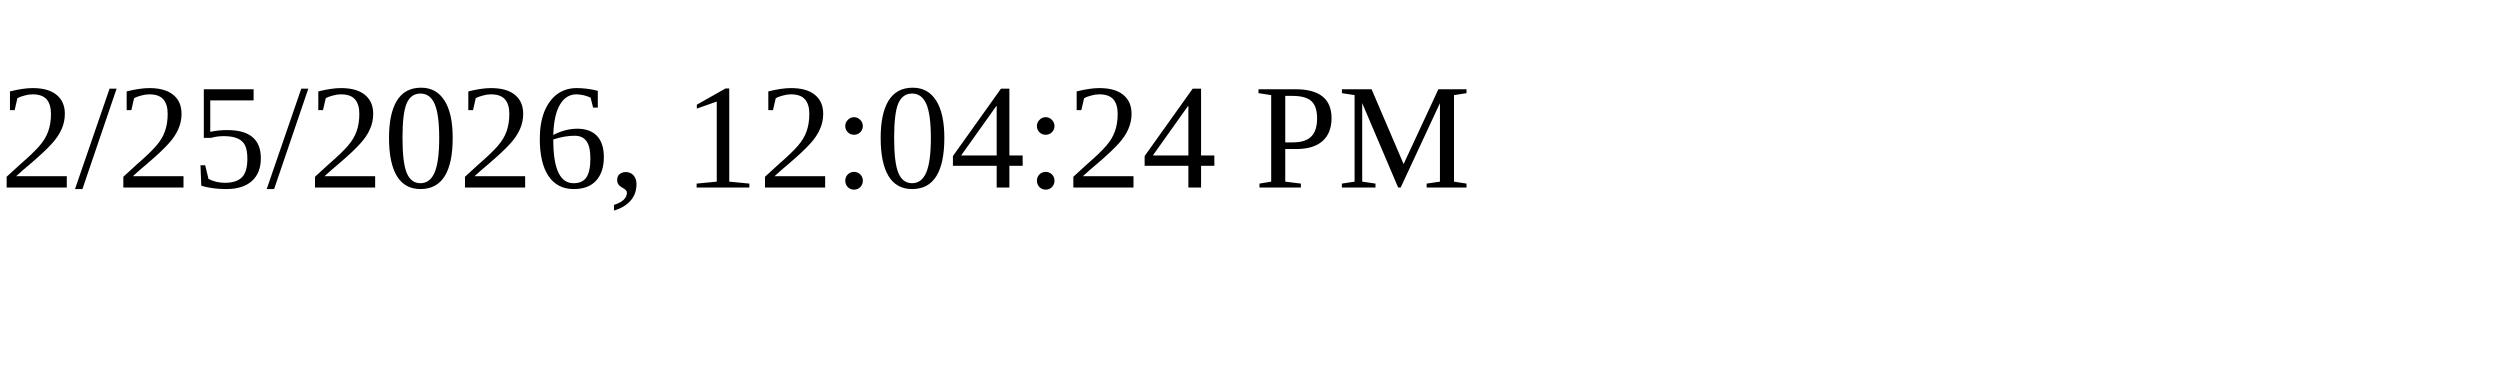
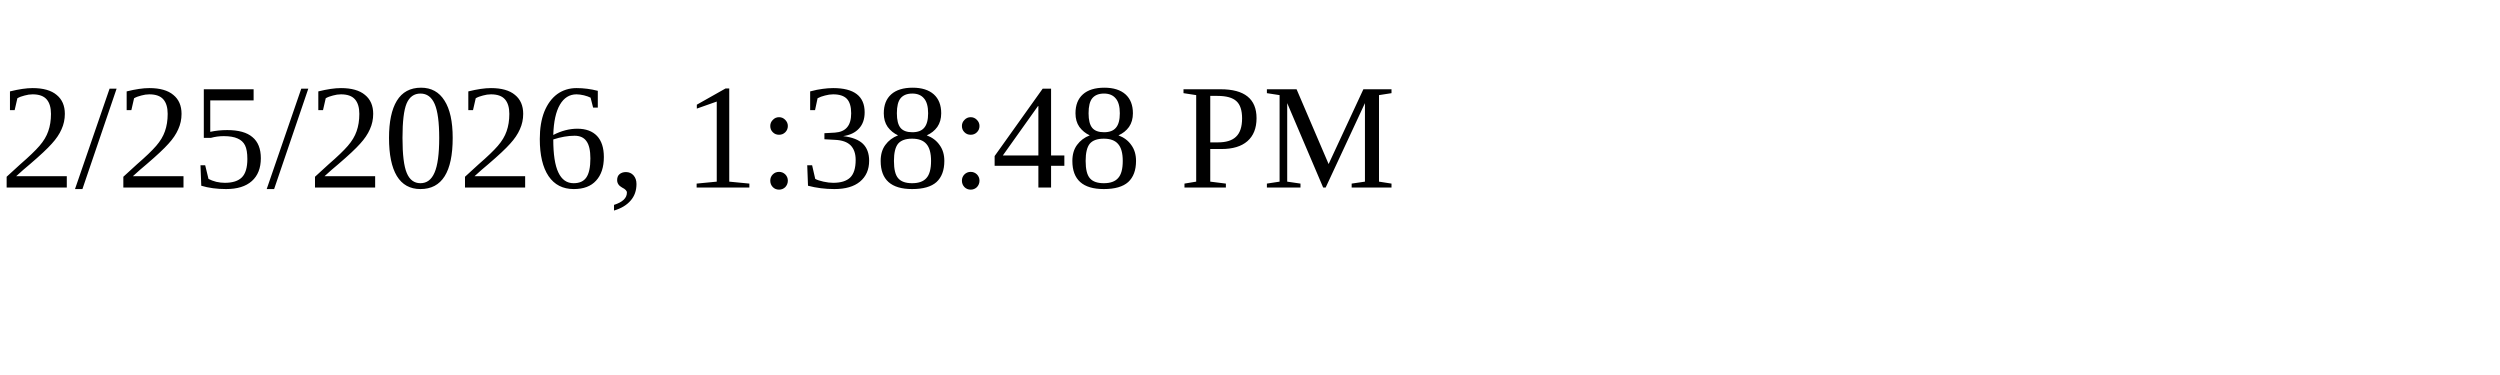
<svg xmlns="http://www.w3.org/2000/svg" height="30" width="200">
-   <text x="0" y="15">2/25/2026, 12:04:24 PM</text>
+   <text x="0" y="15">2/25/2026, 1:38:48 PM</text>
</svg>
